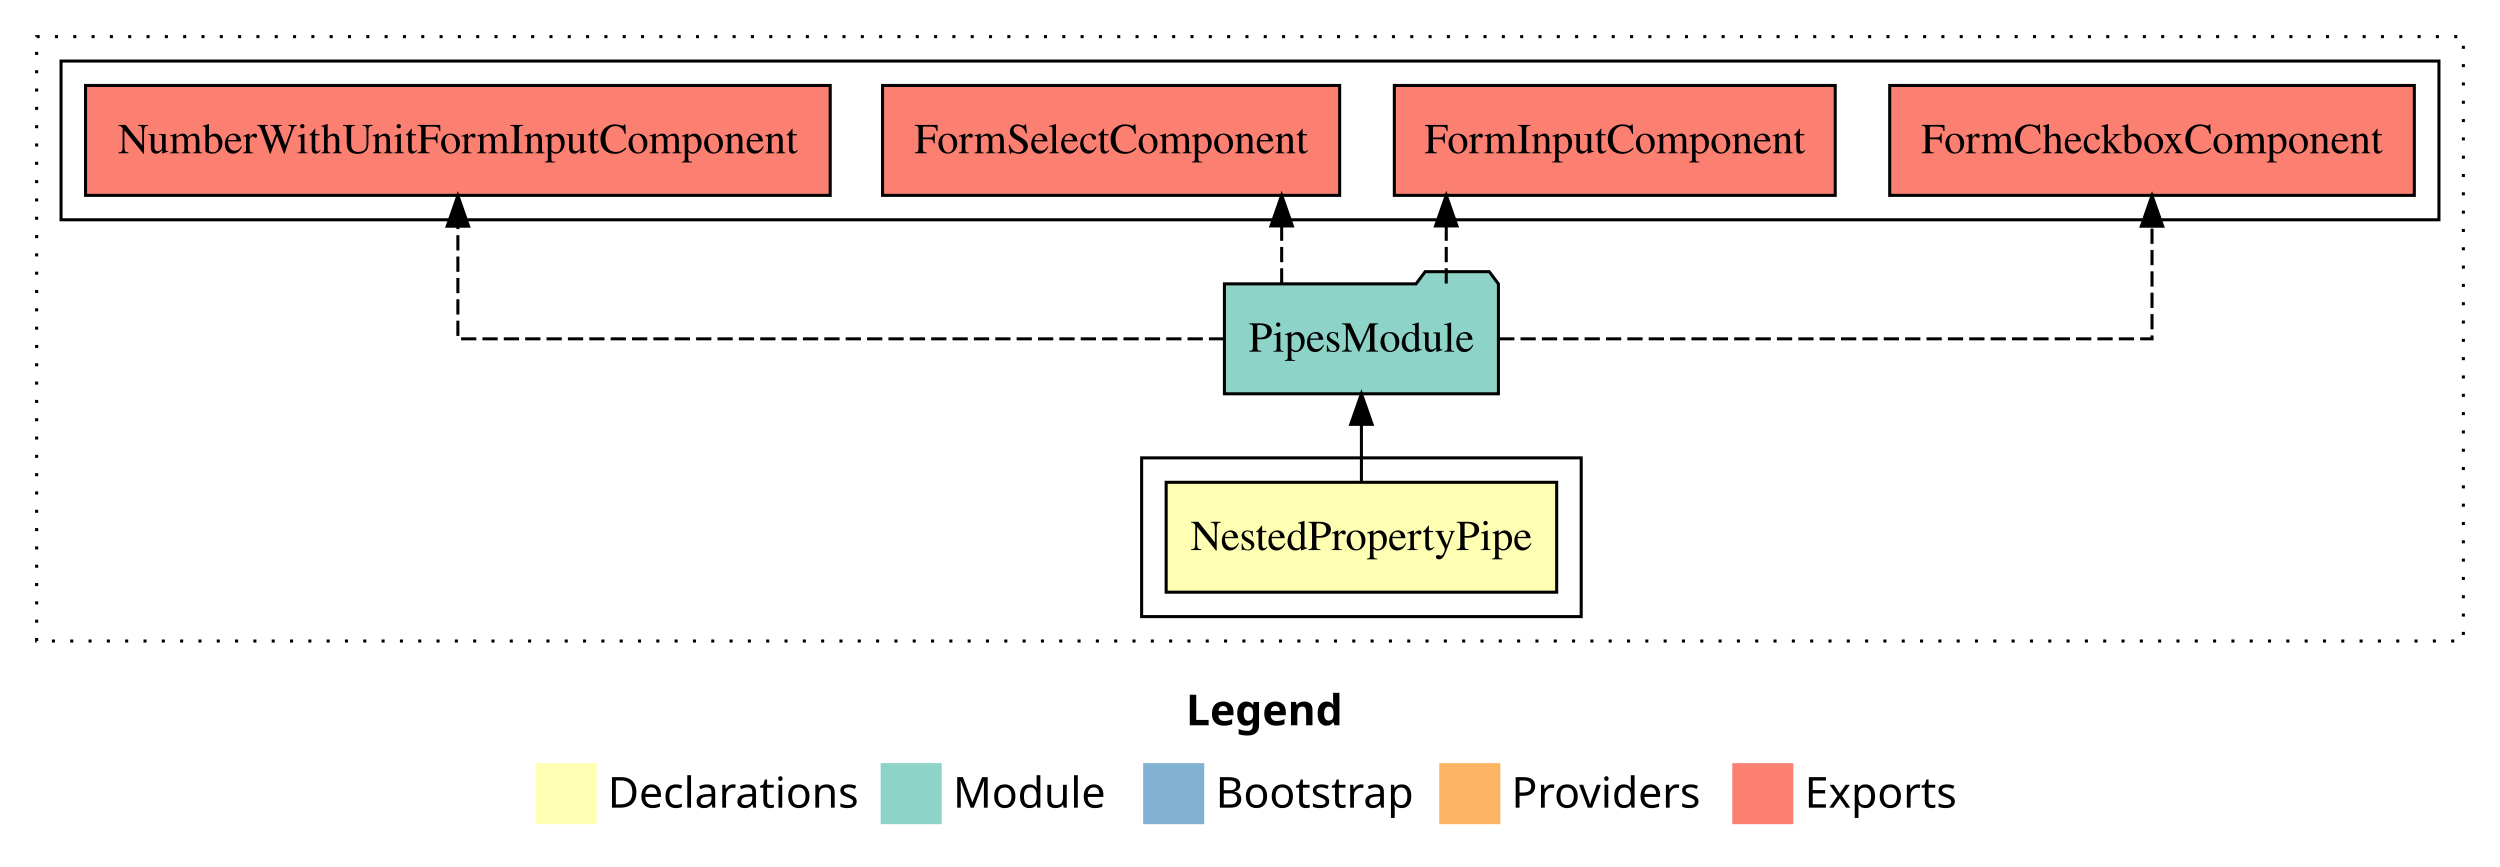
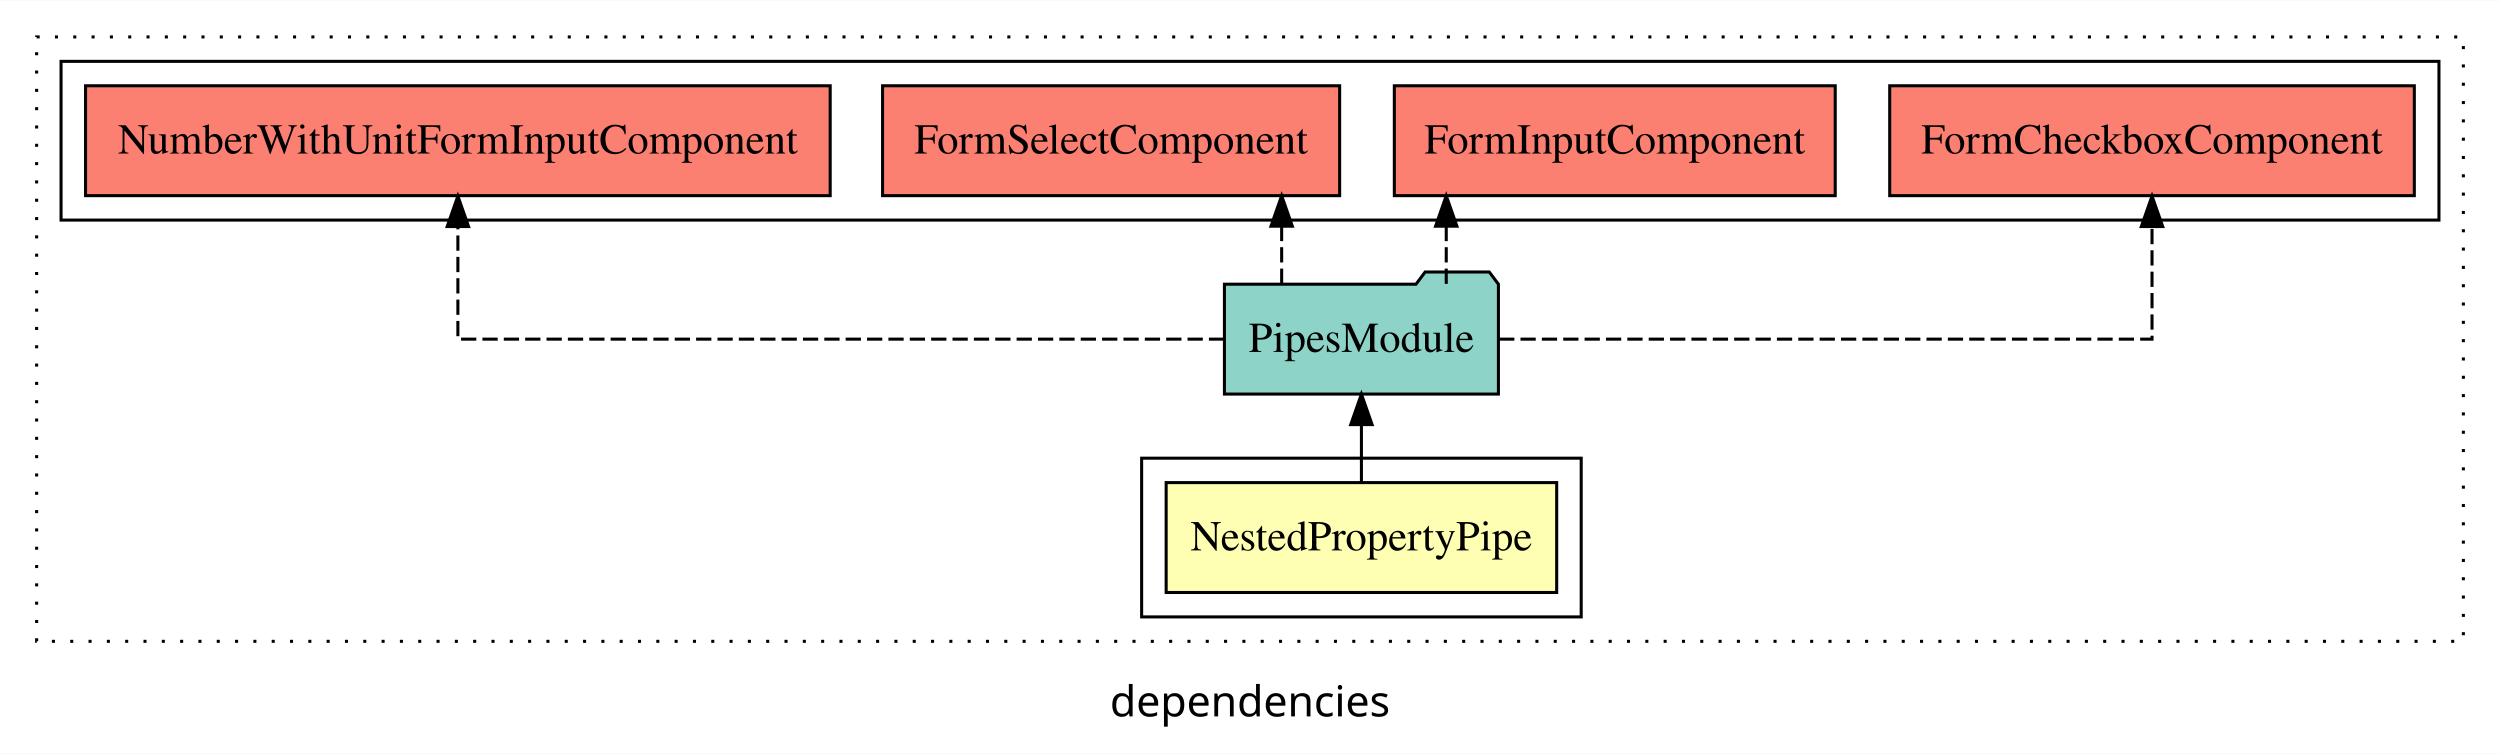
- <svg xmlns="http://www.w3.org/2000/svg" width="819pt" height="284pt" viewBox="0.00 0.00 819.00 284.00">
-   <g id="graph0" class="graph" transform="scale(1 1) rotate(0) translate(4 280)">
-     <polygon fill="#ffffff" stroke="transparent" points="-4,4 -4,-280 815,-280 815,4 -4,4" />
-     <text text-anchor="start" x="384.509" y="-42.4" font-family="sans-serif" font-weight="bold" font-size="14.00" fill="#000000">Legend</text>
-     <polygon fill="#ffffb3" stroke="transparent" points="171.5,-10 171.5,-30 191.5,-30 191.5,-10 171.5,-10" />
-     <text text-anchor="start" x="195.129" y="-15.4" font-family="sans-serif" font-size="14.00" fill="#000000">  Declarations</text>
-     <polygon fill="#8dd3c7" stroke="transparent" points="284.5,-10 284.5,-30 304.5,-30 304.5,-10 284.5,-10" />
-     <text text-anchor="start" x="308.225" y="-15.4" font-family="sans-serif" font-size="14.00" fill="#000000">  Module</text>
-     <polygon fill="#80b1d3" stroke="transparent" points="370.5,-10 370.5,-30 390.5,-30 390.5,-10 370.5,-10" />
-     <text text-anchor="start" x="394.281" y="-15.4" font-family="sans-serif" font-size="14.00" fill="#000000">  Bootstrap</text>
-     <polygon fill="#fdb462" stroke="transparent" points="467.5,-10 467.5,-30 487.5,-30 487.5,-10 467.5,-10" />
-     <text text-anchor="start" x="491.173" y="-15.4" font-family="sans-serif" font-size="14.00" fill="#000000">  Providers</text>
-     <polygon fill="#fb8072" stroke="transparent" points="563.5,-10 563.5,-30 583.5,-30 583.5,-10 563.5,-10" />
-     <text text-anchor="start" x="587.226" y="-15.4" font-family="sans-serif" font-size="14.00" fill="#000000">  Exports</text>
+ <svg xmlns="http://www.w3.org/2000/svg" width="819pt" height="247pt" viewBox="0.00 0.00 819.00 246.80">
+   <g id="graph0" class="graph" transform="scale(1 1) rotate(0) translate(4 242.8)">
+     <polygon fill="white" stroke="transparent" points="-4,4 -4,-242.8 815,-242.8 815,4 -4,4" />
+     <text text-anchor="middle" x="405.5" y="-8.2" font-family="sans-serif" font-size="14.00">dependencies</text>
    <g id="clust1" class="cluster">
-       <polygon fill="none" stroke="#000000" stroke-dasharray="1,5" points="8,-70 8,-268 803,-268 803,-70 8,-70" />
+       <polygon fill="none" stroke="black" stroke-dasharray="1,5" points="8,-32.8 8,-230.8 803,-230.8 803,-32.8 8,-32.8" />
    </g>
    <g id="clust2" class="cluster">
-       <polygon fill="none" stroke="#000000" points="370,-78 370,-130 514,-130 514,-78 370,-78" />
+       <polygon fill="none" stroke="black" points="370,-40.8 370,-92.8 514,-92.8 514,-40.8 370,-40.8" />
    </g>
    <g id="clust5" class="cluster">
-       <polygon fill="none" stroke="#000000" points="16,-208 16,-260 795,-260 795,-208 16,-208" />
+       <polygon fill="none" stroke="black" points="16,-170.8 16,-222.8 795,-222.8 795,-170.8 16,-170.8" />
    </g>
    <g id="node1" class="node">
-       <polygon fill="#ffffb3" stroke="#000000" points="505.968,-122 378.032,-122 378.032,-86 505.968,-86 505.968,-122" />
-       <text text-anchor="middle" x="442" y="-99.8" font-family="Times,serif" font-size="14.00" fill="#000000">NestedPropertyPipe</text>
+       <polygon fill="#ffffb3" stroke="black" points="505.97,-84.8 378.03,-84.8 378.03,-48.8 505.97,-48.8 505.97,-84.8" />
+       <text text-anchor="middle" x="442" y="-62.6" font-family="Times,serif" font-size="14.00">NestedPropertyPipe</text>
    </g>
    <g id="node2" class="node">
-       <polygon fill="#8dd3c7" stroke="#000000" points="486.882,-187 483.882,-191 462.882,-191 459.882,-187 397.118,-187 397.118,-151 486.882,-151 486.882,-187" />
-       <text text-anchor="middle" x="442" y="-164.8" font-family="Times,serif" font-size="14.00" fill="#000000">PipesModule</text>
+       <polygon fill="#8dd3c7" stroke="black" points="486.88,-149.8 483.88,-153.8 462.88,-153.8 459.88,-149.8 397.12,-149.8 397.12,-113.8 486.88,-113.8 486.88,-149.8" />
+       <text text-anchor="middle" x="442" y="-127.6" font-family="Times,serif" font-size="14.00">PipesModule</text>
    </g>
    <g id="edge1" class="edge">
-       <path fill="none" stroke="#000000" d="M442,-122.106C442,-122.106 442,-140.991 442,-140.991" />
-       <polygon fill="#000000" stroke="#000000" points="438.5,-140.991 442,-150.991 445.5,-140.991 438.5,-140.991" />
+       <path fill="none" stroke="black" d="M442,-84.91C442,-84.91 442,-103.79 442,-103.79" />
+       <polygon fill="black" stroke="black" points="438.5,-103.79 442,-113.79 445.5,-103.79 438.5,-103.79" />
    </g>
    <g id="node3" class="node">
-       <polygon fill="#fb8072" stroke="#000000" points="786.932,-252 615.068,-252 615.068,-216 786.932,-216 786.932,-252" />
-       <text text-anchor="middle" x="701" y="-229.8" font-family="Times,serif" font-size="14.00" fill="#000000">FormCheckboxComponent </text>
+       <polygon fill="#fb8072" stroke="black" points="786.93,-214.8 615.07,-214.8 615.07,-178.8 786.93,-178.8 786.93,-214.8" />
+       <text text-anchor="middle" x="701" y="-192.6" font-family="Times,serif" font-size="14.00">FormCheckboxComponent </text>
    </g>
    <g id="edge2" class="edge">
-       <path fill="none" stroke="#000000" stroke-dasharray="5,2" d="M487.114,-169C561.32,-169 701,-169 701,-169 701,-169 701,-205.894 701,-205.894" />
-       <polygon fill="#000000" stroke="#000000" points="697.5,-205.894 701,-215.894 704.5,-205.894 697.5,-205.894" />
+       <path fill="none" stroke="black" stroke-dasharray="5,2" d="M487.11,-131.8C561.32,-131.8 701,-131.8 701,-131.8 701,-131.8 701,-168.69 701,-168.69" />
+       <polygon fill="black" stroke="black" points="697.5,-168.69 701,-178.69 704.5,-168.69 697.5,-168.69" />
    </g>
    <g id="node4" class="node">
-       <polygon fill="#fb8072" stroke="#000000" points="597.218,-252 452.782,-252 452.782,-216 597.218,-216 597.218,-252" />
-       <text text-anchor="middle" x="525" y="-229.8" font-family="Times,serif" font-size="14.00" fill="#000000">FormInputComponent </text>
+       <polygon fill="#fb8072" stroke="black" points="597.22,-214.8 452.78,-214.8 452.78,-178.8 597.22,-178.8 597.22,-214.8" />
+       <text text-anchor="middle" x="525" y="-192.6" font-family="Times,serif" font-size="14.00">FormInputComponent </text>
    </g>
    <g id="edge3" class="edge">
-       <path fill="none" stroke="#000000" stroke-dasharray="5,2" d="M469.791,-187.106C469.791,-187.106 469.791,-205.991 469.791,-205.991" />
-       <polygon fill="#000000" stroke="#000000" points="466.291,-205.991 469.791,-215.991 473.291,-205.991 466.291,-205.991" />
+       <path fill="none" stroke="black" stroke-dasharray="5,2" d="M469.79,-149.91C469.79,-149.91 469.79,-168.79 469.79,-168.79" />
+       <polygon fill="black" stroke="black" points="466.29,-168.79 469.79,-178.79 473.29,-168.79 466.29,-168.79" />
    </g>
    <g id="node5" class="node">
-       <polygon fill="#fb8072" stroke="#000000" points="434.874,-252 285.126,-252 285.126,-216 434.874,-216 434.874,-252" />
-       <text text-anchor="middle" x="360" y="-229.8" font-family="Times,serif" font-size="14.00" fill="#000000">FormSelectComponent </text>
+       <polygon fill="#fb8072" stroke="black" points="434.87,-214.8 285.13,-214.8 285.13,-178.8 434.87,-178.8 434.87,-214.8" />
+       <text text-anchor="middle" x="360" y="-192.6" font-family="Times,serif" font-size="14.00">FormSelectComponent </text>
    </g>
    <g id="edge4" class="edge">
-       <path fill="none" stroke="#000000" stroke-dasharray="5,2" d="M415.873,-187.106C415.873,-187.106 415.873,-205.991 415.873,-205.991" />
-       <polygon fill="#000000" stroke="#000000" points="412.373,-205.991 415.873,-215.991 419.373,-205.991 412.373,-205.991" />
+       <path fill="none" stroke="black" stroke-dasharray="5,2" d="M415.87,-149.91C415.87,-149.91 415.87,-168.79 415.87,-168.79" />
+       <polygon fill="black" stroke="black" points="412.37,-168.79 415.87,-178.79 419.37,-168.79 412.37,-168.79" />
    </g>
    <g id="node6" class="node">
-       <polygon fill="#fb8072" stroke="#000000" points="267.974,-252 24.026,-252 24.026,-216 267.974,-216 267.974,-252" />
-       <text text-anchor="middle" x="146" y="-229.8" font-family="Times,serif" font-size="14.00" fill="#000000">NumberWithUnitFormInputComponent </text>
+       <polygon fill="#fb8072" stroke="black" points="267.97,-214.8 24.03,-214.8 24.03,-178.8 267.97,-178.8 267.97,-214.8" />
+       <text text-anchor="middle" x="146" y="-192.6" font-family="Times,serif" font-size="14.00">NumberWithUnitFormInputComponent </text>
    </g>
    <g id="edge5" class="edge">
-       <path fill="none" stroke="#000000" stroke-dasharray="5,2" d="M397.044,-169C314.239,-169 146,-169 146,-169 146,-169 146,-205.894 146,-205.894" />
-       <polygon fill="#000000" stroke="#000000" points="142.5,-205.894 146,-215.894 149.5,-205.894 142.5,-205.894" />
+       <path fill="none" stroke="black" stroke-dasharray="5,2" d="M397.04,-131.8C314.24,-131.8 146,-131.8 146,-131.8 146,-131.8 146,-168.69 146,-168.69" />
+       <polygon fill="black" stroke="black" points="142.5,-168.69 146,-178.69 149.5,-168.69 142.5,-168.69" />
    </g>
  </g>
</svg>
